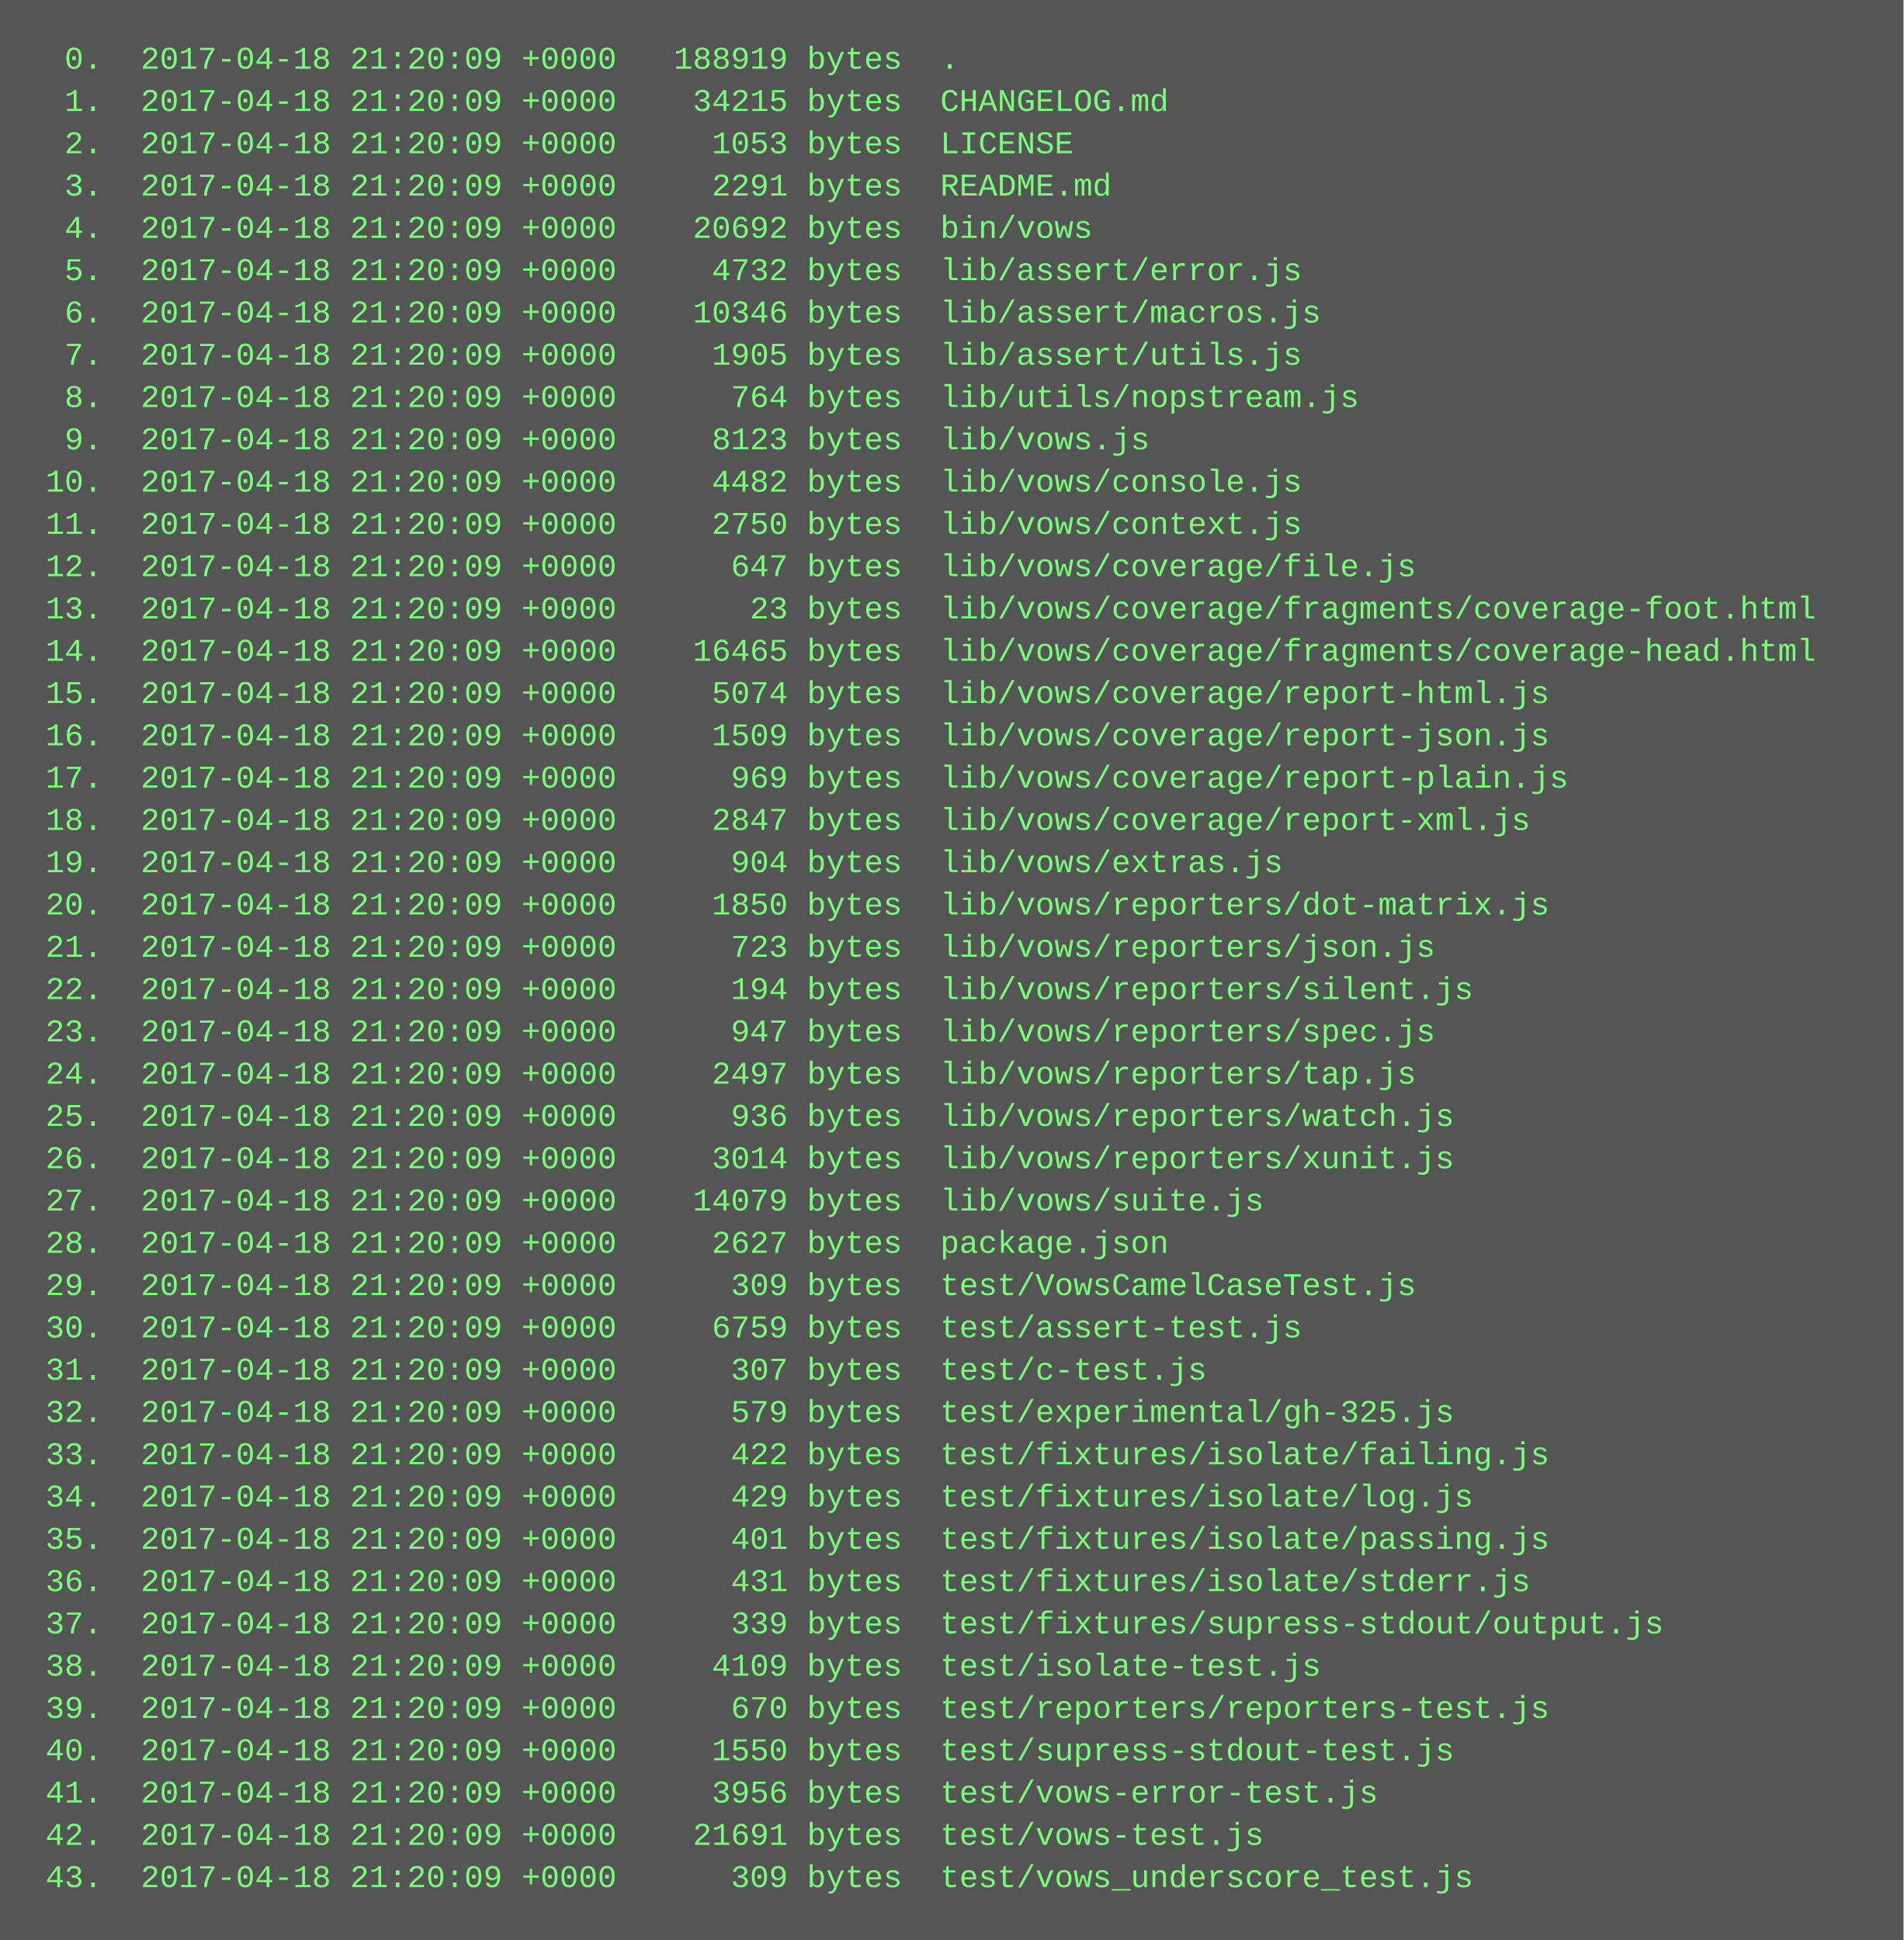
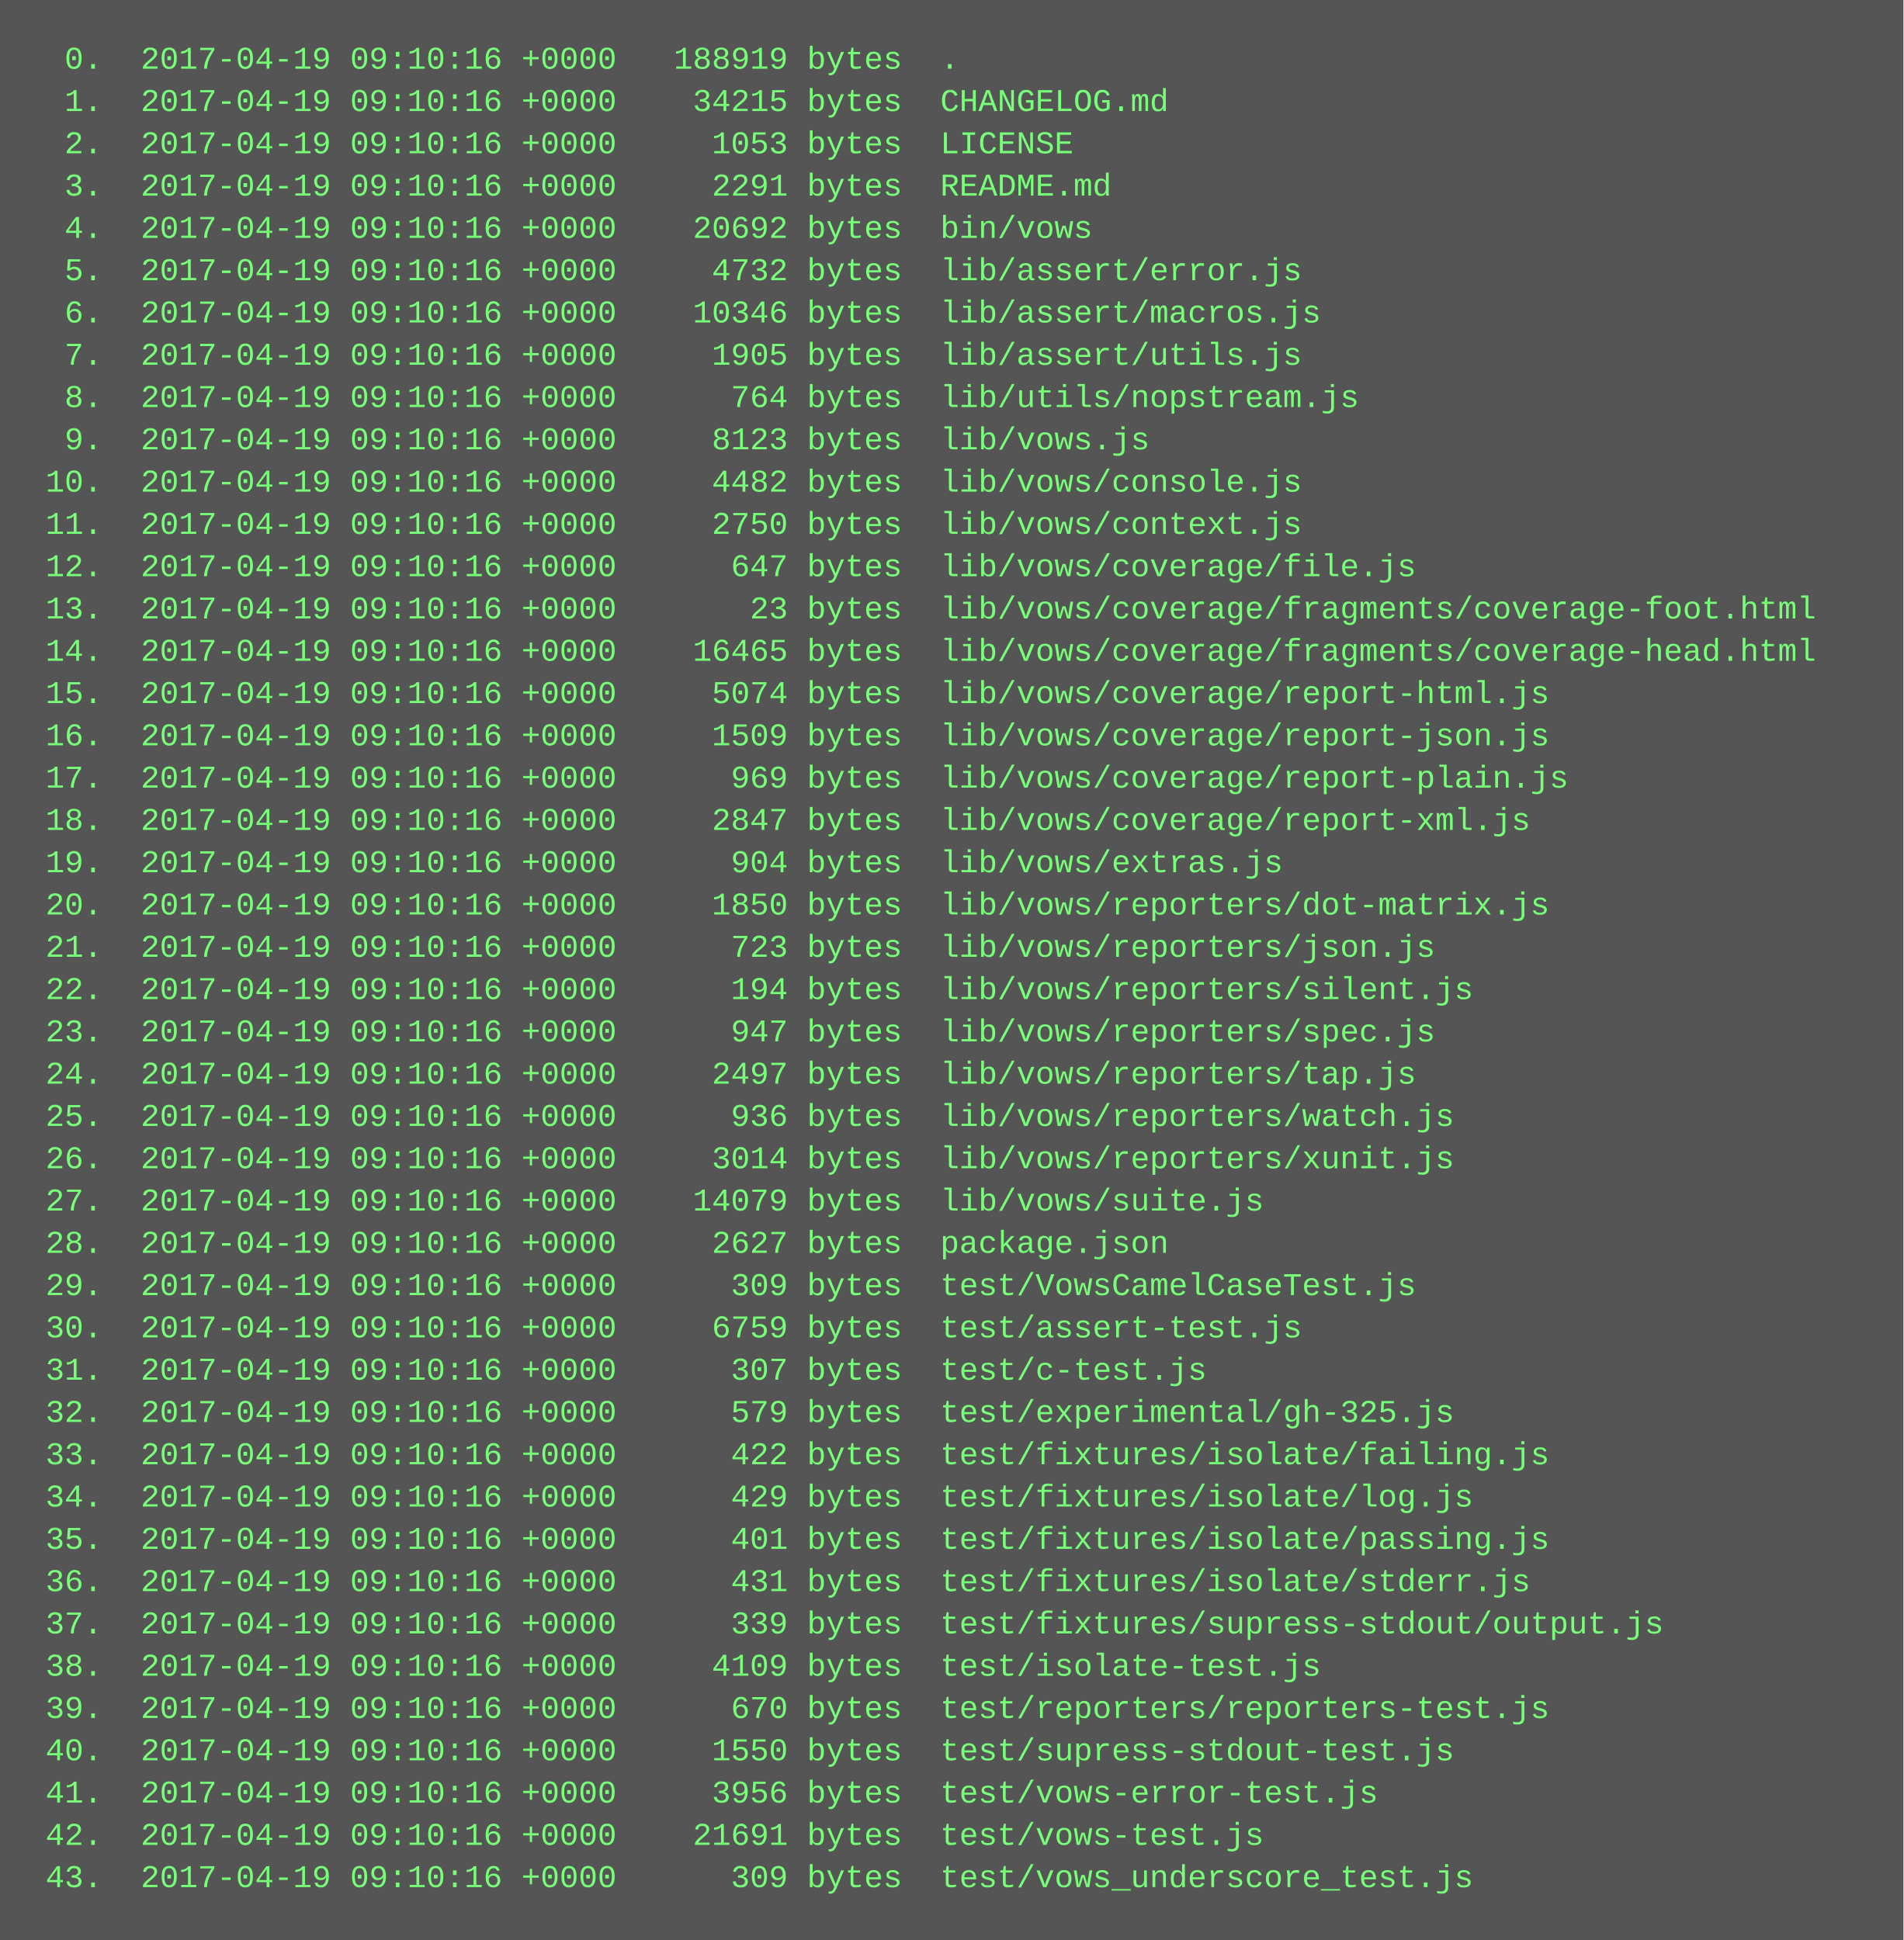
<svg xmlns="http://www.w3.org/2000/svg" height="734" width="720">
  <rect height="734" fill="#555" width="720" />
  <text fill="#7f7" font-family="Courier New" font-size="12" xml:space="preserve">
-     <tspan x="10" y="26">  0.  2017-04-18 21:20:09 +0000   188919 bytes  .</tspan>
-     <tspan x="10" y="42">  1.  2017-04-18 21:20:09 +0000    34215 bytes  CHANGELOG.md</tspan>
-     <tspan x="10" y="58">  2.  2017-04-18 21:20:09 +0000     1053 bytes  LICENSE</tspan>
-     <tspan x="10" y="74">  3.  2017-04-18 21:20:09 +0000     2291 bytes  README.md</tspan>
-     <tspan x="10" y="90">  4.  2017-04-18 21:20:09 +0000    20692 bytes  bin/vows</tspan>
-     <tspan x="10" y="106">  5.  2017-04-18 21:20:09 +0000     4732 bytes  lib/assert/error.js</tspan>
-     <tspan x="10" y="122">  6.  2017-04-18 21:20:09 +0000    10346 bytes  lib/assert/macros.js</tspan>
-     <tspan x="10" y="138">  7.  2017-04-18 21:20:09 +0000     1905 bytes  lib/assert/utils.js</tspan>
-     <tspan x="10" y="154">  8.  2017-04-18 21:20:09 +0000      764 bytes  lib/utils/nopstream.js</tspan>
-     <tspan x="10" y="170">  9.  2017-04-18 21:20:09 +0000     8123 bytes  lib/vows.js</tspan>
-     <tspan x="10" y="186"> 10.  2017-04-18 21:20:09 +0000     4482 bytes  lib/vows/console.js</tspan>
-     <tspan x="10" y="202"> 11.  2017-04-18 21:20:09 +0000     2750 bytes  lib/vows/context.js</tspan>
-     <tspan x="10" y="218"> 12.  2017-04-18 21:20:09 +0000      647 bytes  lib/vows/coverage/file.js</tspan>
-     <tspan x="10" y="234"> 13.  2017-04-18 21:20:09 +0000       23 bytes  lib/vows/coverage/fragments/coverage-foot.html</tspan>
-     <tspan x="10" y="250"> 14.  2017-04-18 21:20:09 +0000    16465 bytes  lib/vows/coverage/fragments/coverage-head.html</tspan>
-     <tspan x="10" y="266"> 15.  2017-04-18 21:20:09 +0000     5074 bytes  lib/vows/coverage/report-html.js</tspan>
-     <tspan x="10" y="282"> 16.  2017-04-18 21:20:09 +0000     1509 bytes  lib/vows/coverage/report-json.js</tspan>
-     <tspan x="10" y="298"> 17.  2017-04-18 21:20:09 +0000      969 bytes  lib/vows/coverage/report-plain.js</tspan>
-     <tspan x="10" y="314"> 18.  2017-04-18 21:20:09 +0000     2847 bytes  lib/vows/coverage/report-xml.js</tspan>
-     <tspan x="10" y="330"> 19.  2017-04-18 21:20:09 +0000      904 bytes  lib/vows/extras.js</tspan>
-     <tspan x="10" y="346"> 20.  2017-04-18 21:20:09 +0000     1850 bytes  lib/vows/reporters/dot-matrix.js</tspan>
-     <tspan x="10" y="362"> 21.  2017-04-18 21:20:09 +0000      723 bytes  lib/vows/reporters/json.js</tspan>
-     <tspan x="10" y="378"> 22.  2017-04-18 21:20:09 +0000      194 bytes  lib/vows/reporters/silent.js</tspan>
-     <tspan x="10" y="394"> 23.  2017-04-18 21:20:09 +0000      947 bytes  lib/vows/reporters/spec.js</tspan>
-     <tspan x="10" y="410"> 24.  2017-04-18 21:20:09 +0000     2497 bytes  lib/vows/reporters/tap.js</tspan>
-     <tspan x="10" y="426"> 25.  2017-04-18 21:20:09 +0000      936 bytes  lib/vows/reporters/watch.js</tspan>
-     <tspan x="10" y="442"> 26.  2017-04-18 21:20:09 +0000     3014 bytes  lib/vows/reporters/xunit.js</tspan>
-     <tspan x="10" y="458"> 27.  2017-04-18 21:20:09 +0000    14079 bytes  lib/vows/suite.js</tspan>
-     <tspan x="10" y="474"> 28.  2017-04-18 21:20:09 +0000     2627 bytes  package.json</tspan>
-     <tspan x="10" y="490"> 29.  2017-04-18 21:20:09 +0000      309 bytes  test/VowsCamelCaseTest.js</tspan>
-     <tspan x="10" y="506"> 30.  2017-04-18 21:20:09 +0000     6759 bytes  test/assert-test.js</tspan>
-     <tspan x="10" y="522"> 31.  2017-04-18 21:20:09 +0000      307 bytes  test/c-test.js</tspan>
-     <tspan x="10" y="538"> 32.  2017-04-18 21:20:09 +0000      579 bytes  test/experimental/gh-325.js</tspan>
-     <tspan x="10" y="554"> 33.  2017-04-18 21:20:09 +0000      422 bytes  test/fixtures/isolate/failing.js</tspan>
-     <tspan x="10" y="570"> 34.  2017-04-18 21:20:09 +0000      429 bytes  test/fixtures/isolate/log.js</tspan>
-     <tspan x="10" y="586"> 35.  2017-04-18 21:20:09 +0000      401 bytes  test/fixtures/isolate/passing.js</tspan>
-     <tspan x="10" y="602"> 36.  2017-04-18 21:20:09 +0000      431 bytes  test/fixtures/isolate/stderr.js</tspan>
-     <tspan x="10" y="618"> 37.  2017-04-18 21:20:09 +0000      339 bytes  test/fixtures/supress-stdout/output.js</tspan>
-     <tspan x="10" y="634"> 38.  2017-04-18 21:20:09 +0000     4109 bytes  test/isolate-test.js</tspan>
-     <tspan x="10" y="650"> 39.  2017-04-18 21:20:09 +0000      670 bytes  test/reporters/reporters-test.js</tspan>
-     <tspan x="10" y="666"> 40.  2017-04-18 21:20:09 +0000     1550 bytes  test/supress-stdout-test.js</tspan>
-     <tspan x="10" y="682"> 41.  2017-04-18 21:20:09 +0000     3956 bytes  test/vows-error-test.js</tspan>
-     <tspan x="10" y="698"> 42.  2017-04-18 21:20:09 +0000    21691 bytes  test/vows-test.js</tspan>
-     <tspan x="10" y="714"> 43.  2017-04-18 21:20:09 +0000      309 bytes  test/vows_underscore_test.js</tspan>
+     <tspan x="10" y="26">  0.  2017-04-19 09:10:16 +0000   188919 bytes  .</tspan>
+     <tspan x="10" y="42">  1.  2017-04-19 09:10:16 +0000    34215 bytes  CHANGELOG.md</tspan>
+     <tspan x="10" y="58">  2.  2017-04-19 09:10:16 +0000     1053 bytes  LICENSE</tspan>
+     <tspan x="10" y="74">  3.  2017-04-19 09:10:16 +0000     2291 bytes  README.md</tspan>
+     <tspan x="10" y="90">  4.  2017-04-19 09:10:16 +0000    20692 bytes  bin/vows</tspan>
+     <tspan x="10" y="106">  5.  2017-04-19 09:10:16 +0000     4732 bytes  lib/assert/error.js</tspan>
+     <tspan x="10" y="122">  6.  2017-04-19 09:10:16 +0000    10346 bytes  lib/assert/macros.js</tspan>
+     <tspan x="10" y="138">  7.  2017-04-19 09:10:16 +0000     1905 bytes  lib/assert/utils.js</tspan>
+     <tspan x="10" y="154">  8.  2017-04-19 09:10:16 +0000      764 bytes  lib/utils/nopstream.js</tspan>
+     <tspan x="10" y="170">  9.  2017-04-19 09:10:16 +0000     8123 bytes  lib/vows.js</tspan>
+     <tspan x="10" y="186"> 10.  2017-04-19 09:10:16 +0000     4482 bytes  lib/vows/console.js</tspan>
+     <tspan x="10" y="202"> 11.  2017-04-19 09:10:16 +0000     2750 bytes  lib/vows/context.js</tspan>
+     <tspan x="10" y="218"> 12.  2017-04-19 09:10:16 +0000      647 bytes  lib/vows/coverage/file.js</tspan>
+     <tspan x="10" y="234"> 13.  2017-04-19 09:10:16 +0000       23 bytes  lib/vows/coverage/fragments/coverage-foot.html</tspan>
+     <tspan x="10" y="250"> 14.  2017-04-19 09:10:16 +0000    16465 bytes  lib/vows/coverage/fragments/coverage-head.html</tspan>
+     <tspan x="10" y="266"> 15.  2017-04-19 09:10:16 +0000     5074 bytes  lib/vows/coverage/report-html.js</tspan>
+     <tspan x="10" y="282"> 16.  2017-04-19 09:10:16 +0000     1509 bytes  lib/vows/coverage/report-json.js</tspan>
+     <tspan x="10" y="298"> 17.  2017-04-19 09:10:16 +0000      969 bytes  lib/vows/coverage/report-plain.js</tspan>
+     <tspan x="10" y="314"> 18.  2017-04-19 09:10:16 +0000     2847 bytes  lib/vows/coverage/report-xml.js</tspan>
+     <tspan x="10" y="330"> 19.  2017-04-19 09:10:16 +0000      904 bytes  lib/vows/extras.js</tspan>
+     <tspan x="10" y="346"> 20.  2017-04-19 09:10:16 +0000     1850 bytes  lib/vows/reporters/dot-matrix.js</tspan>
+     <tspan x="10" y="362"> 21.  2017-04-19 09:10:16 +0000      723 bytes  lib/vows/reporters/json.js</tspan>
+     <tspan x="10" y="378"> 22.  2017-04-19 09:10:16 +0000      194 bytes  lib/vows/reporters/silent.js</tspan>
+     <tspan x="10" y="394"> 23.  2017-04-19 09:10:16 +0000      947 bytes  lib/vows/reporters/spec.js</tspan>
+     <tspan x="10" y="410"> 24.  2017-04-19 09:10:16 +0000     2497 bytes  lib/vows/reporters/tap.js</tspan>
+     <tspan x="10" y="426"> 25.  2017-04-19 09:10:16 +0000      936 bytes  lib/vows/reporters/watch.js</tspan>
+     <tspan x="10" y="442"> 26.  2017-04-19 09:10:16 +0000     3014 bytes  lib/vows/reporters/xunit.js</tspan>
+     <tspan x="10" y="458"> 27.  2017-04-19 09:10:16 +0000    14079 bytes  lib/vows/suite.js</tspan>
+     <tspan x="10" y="474"> 28.  2017-04-19 09:10:16 +0000     2627 bytes  package.json</tspan>
+     <tspan x="10" y="490"> 29.  2017-04-19 09:10:16 +0000      309 bytes  test/VowsCamelCaseTest.js</tspan>
+     <tspan x="10" y="506"> 30.  2017-04-19 09:10:16 +0000     6759 bytes  test/assert-test.js</tspan>
+     <tspan x="10" y="522"> 31.  2017-04-19 09:10:16 +0000      307 bytes  test/c-test.js</tspan>
+     <tspan x="10" y="538"> 32.  2017-04-19 09:10:16 +0000      579 bytes  test/experimental/gh-325.js</tspan>
+     <tspan x="10" y="554"> 33.  2017-04-19 09:10:16 +0000      422 bytes  test/fixtures/isolate/failing.js</tspan>
+     <tspan x="10" y="570"> 34.  2017-04-19 09:10:16 +0000      429 bytes  test/fixtures/isolate/log.js</tspan>
+     <tspan x="10" y="586"> 35.  2017-04-19 09:10:16 +0000      401 bytes  test/fixtures/isolate/passing.js</tspan>
+     <tspan x="10" y="602"> 36.  2017-04-19 09:10:16 +0000      431 bytes  test/fixtures/isolate/stderr.js</tspan>
+     <tspan x="10" y="618"> 37.  2017-04-19 09:10:16 +0000      339 bytes  test/fixtures/supress-stdout/output.js</tspan>
+     <tspan x="10" y="634"> 38.  2017-04-19 09:10:16 +0000     4109 bytes  test/isolate-test.js</tspan>
+     <tspan x="10" y="650"> 39.  2017-04-19 09:10:16 +0000      670 bytes  test/reporters/reporters-test.js</tspan>
+     <tspan x="10" y="666"> 40.  2017-04-19 09:10:16 +0000     1550 bytes  test/supress-stdout-test.js</tspan>
+     <tspan x="10" y="682"> 41.  2017-04-19 09:10:16 +0000     3956 bytes  test/vows-error-test.js</tspan>
+     <tspan x="10" y="698"> 42.  2017-04-19 09:10:16 +0000    21691 bytes  test/vows-test.js</tspan>
+     <tspan x="10" y="714"> 43.  2017-04-19 09:10:16 +0000      309 bytes  test/vows_underscore_test.js</tspan>
  </text>
</svg>
